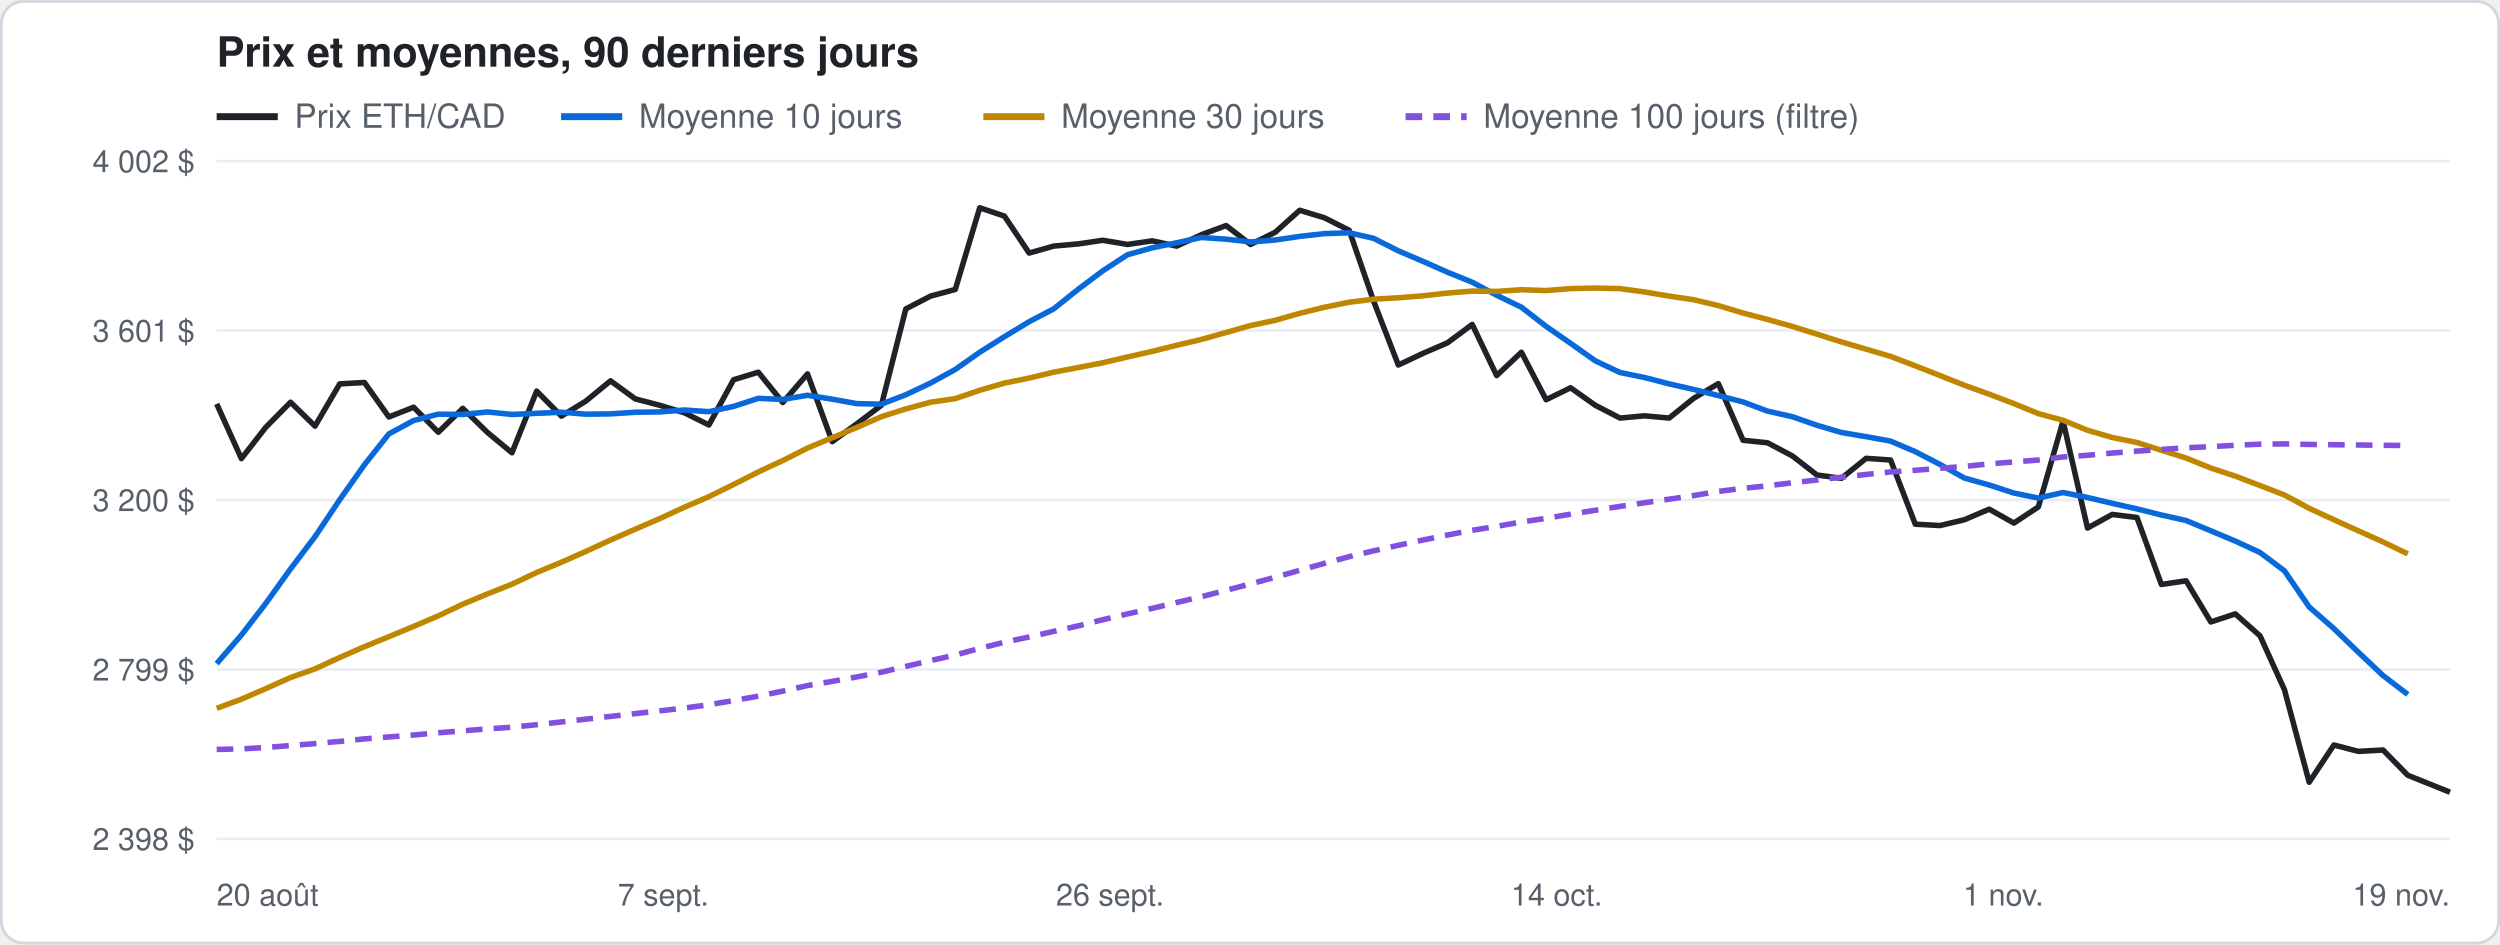
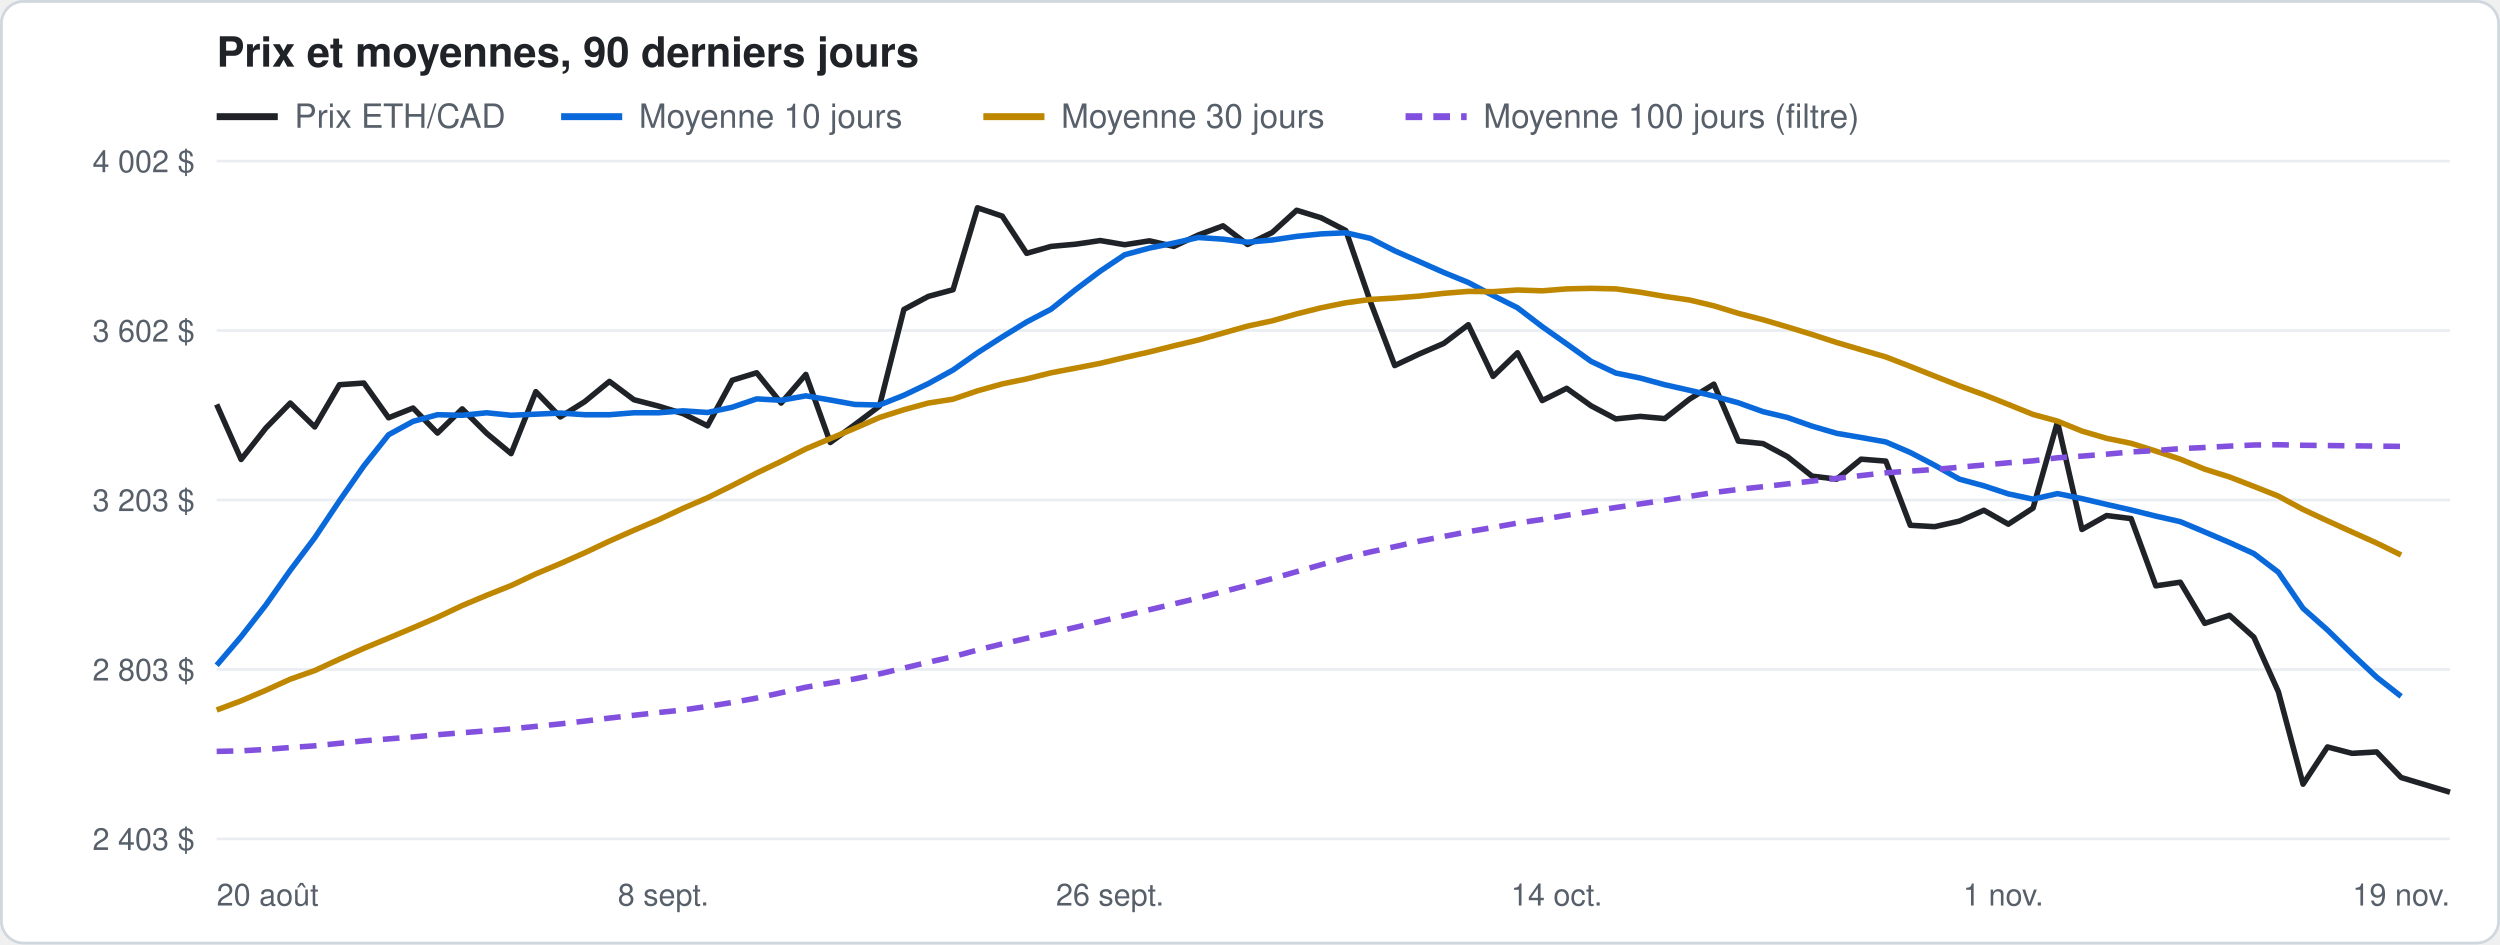
<svg xmlns="http://www.w3.org/2000/svg" width="900" height="340" viewBox="0 0 900 340" font-family="-apple-system, Segoe UI, Helvetica, Arial, sans-serif">
  <rect x="0.5" y="0.5" width="899" height="339" rx="8" fill="#ffffff" stroke="#d0d7de" />
  <text x="78" y="24" font-size="15" font-weight="600" fill="#1f2328">Prix et moyennes, 90 derniers jours</text>
  <line x1="78" y1="42" x2="100" y2="42" stroke="#1f2328" stroke-width="2.5" />
  <text x="106" y="46" font-size="12" fill="#57606a">Prix ETH/CAD</text>
  <line x1="202" y1="42" x2="224" y2="42" stroke="#0969da" stroke-width="2.5" />
  <text x="230" y="46" font-size="12" fill="#57606a">Moyenne 10 jours</text>
  <line x1="354" y1="42" x2="376" y2="42" stroke="#bf8700" stroke-width="2.5" />
  <text x="382" y="46" font-size="12" fill="#57606a">Moyenne 30 jours</text>
  <line x1="506" y1="42" x2="528" y2="42" stroke="#8250df" stroke-width="2.5" stroke-dasharray="6 4" />
  <text x="534" y="46" font-size="12" fill="#57606a">Moyenne 100 jours (filtre)</text>
  <line x1="78" y1="302.0" x2="882" y2="302.0" stroke="#eaeef2" />
-   <text x="70" y="306.0" font-size="11" fill="#57606a" text-anchor="end">2 398 $</text>
+   <text x="70" y="306.0" font-size="11" fill="#57606a" text-anchor="end">2 403 $</text>
  <line x1="78" y1="241.0" x2="882" y2="241.0" stroke="#eaeef2" />
-   <text x="70" y="245.0" font-size="11" fill="#57606a" text-anchor="end">2 799 $</text>
+   <text x="70" y="245.0" font-size="11" fill="#57606a" text-anchor="end">2 803 $</text>
  <line x1="78" y1="180.0" x2="882" y2="180.0" stroke="#eaeef2" />
-   <text x="70" y="184.0" font-size="11" fill="#57606a" text-anchor="end">3 200 $</text>
+   <text x="70" y="184.0" font-size="11" fill="#57606a" text-anchor="end">3 203 $</text>
  <line x1="78" y1="119.0" x2="882" y2="119.0" stroke="#eaeef2" />
-   <text x="70" y="123.0" font-size="11" fill="#57606a" text-anchor="end">3 601 $</text>
+   <text x="70" y="123.0" font-size="11" fill="#57606a" text-anchor="end">3 602 $</text>
  <line x1="78" y1="58.0" x2="882" y2="58.0" stroke="#eaeef2" />
  <text x="70" y="62.0" font-size="11" fill="#57606a" text-anchor="end">4 002 $</text>
  <text x="78.0" y="326" font-size="11" fill="#57606a" text-anchor="start">20 août</text>
-   <text x="238.8" y="326" font-size="11" fill="#57606a" text-anchor="middle">7 sept.</text>
+   <text x="238.8" y="326" font-size="11" fill="#57606a" text-anchor="middle">8 sept.</text>
  <text x="399.6" y="326" font-size="11" fill="#57606a" text-anchor="middle">26 sept.</text>
  <text x="560.4" y="326" font-size="11" fill="#57606a" text-anchor="middle">14 oct.</text>
  <text x="721.2" y="326" font-size="11" fill="#57606a" text-anchor="middle">1 nov.</text>
  <text x="882.0" y="326" font-size="11" fill="#57606a" text-anchor="end">19 nov.</text>
-   <polyline points="78.0,145.4 86.9,165.1 95.7,153.8 104.6,144.8 113.4,153.4 122.3,138.2 131.2,137.7 140.0,150.1 148.9,146.6 157.8,155.6 166.6,147.0 175.5,155.7 184.3,163.0 193.2,140.8 202.1,149.8 210.9,144.4 219.8,137.1 228.7,143.6 237.5,145.9 246.4,148.6 255.2,153.0 264.1,136.7 273.0,134.0 281.8,144.9 290.7,134.6 299.6,159.0 308.4,152.6 317.3,145.9 326.1,111.2 335.0,106.6 343.9,104.2 352.7,74.8 361.6,77.8 370.5,91.1 379.3,88.6 388.2,87.8 397.0,86.5 405.9,88.0 414.8,86.7 423.6,88.6 432.5,84.5 441.4,81.2 450.2,88.0 459.1,83.6 467.9,75.7 476.8,78.4 485.7,82.9 494.5,108.4 503.4,131.4 512.3,127.2 521.1,123.4 530.0,116.8 538.8,135.2 547.7,126.8 556.6,143.9 565.4,139.6 574.3,145.9 583.2,150.5 592.0,149.7 600.9,150.5 609.7,143.4 618.6,138.1 627.5,158.5 636.3,159.4 645.2,164.1 654.1,171.0 662.9,172.2 671.8,165.0 680.6,165.6 689.5,188.7 698.4,189.2 707.2,187.1 716.1,183.3 725.0,188.3 733.8,182.5 742.7,151.6 751.5,190.1 760.4,185.2 769.3,186.3 778.1,210.4 787.0,209.1 795.9,223.9 804.7,221.0 813.6,228.9 822.4,248.3 831.3,281.6 840.2,268.2 849.0,270.5 857.9,270.0 866.8,279.1 882.0,285.2" fill="none" stroke="#1f2328" stroke-width="2" stroke-linejoin="round" />
-   <polyline points="78.0,238.9 86.9,228.6 95.7,217.2 104.6,204.8 113.4,193.2 122.3,179.9 131.2,167.3 140.0,156.2 148.9,151.4 157.8,149.1 166.6,149.2 175.5,148.3 184.3,149.2 193.2,148.8 202.1,148.4 210.9,149.1 219.8,149.0 228.7,148.4 237.5,148.3 246.4,147.6 255.2,148.2 264.1,146.3 273.0,143.4 281.8,143.8 290.7,142.3 299.6,143.7 308.4,145.3 317.3,145.5 326.1,142.1 335.0,137.9 343.9,133.0 352.7,126.8 361.6,121.2 370.5,115.8 379.3,111.2 388.2,104.1 397.0,97.5 405.9,91.7 414.8,89.2 423.6,87.4 432.5,85.5 441.4,86.1 450.2,87.1 459.1,86.4 467.9,85.1 476.8,84.1 485.7,83.8 494.5,85.8 503.4,90.3 512.3,94.1 521.1,98.0 530.0,101.6 538.8,106.3 547.7,110.6 556.6,117.5 565.4,123.6 574.3,129.9 583.2,134.1 592.0,135.9 600.9,138.2 609.7,140.2 618.6,142.4 627.5,144.7 636.3,148.0 645.2,150.0 654.1,153.1 662.9,155.7 671.8,157.2 680.6,158.8 689.5,162.6 698.4,167.2 707.2,172.1 716.1,174.6 725.0,177.5 733.8,179.3 742.7,177.3 751.5,179.1 760.4,181.2 769.3,183.2 778.1,185.4 787.0,187.4 795.9,191.1 804.7,194.8 813.6,198.9 822.4,205.5 831.3,218.5 840.2,226.3 849.0,234.8 857.9,243.2 866.8,250.0" fill="none" stroke="#0969da" stroke-width="2" stroke-linejoin="round" />
-   <polyline points="78.0,255.0 86.9,251.7 95.7,247.9 104.6,243.9 113.4,240.8 122.3,236.7 131.2,232.8 140.0,229.2 148.9,225.5 157.8,221.7 166.6,217.5 175.5,213.8 184.3,210.3 193.2,206.1 202.1,202.4 210.9,198.5 219.8,194.4 228.7,190.5 237.5,186.7 246.4,182.6 255.2,178.8 264.1,174.4 273.0,169.9 281.8,165.8 290.7,161.3 299.6,157.6 308.4,153.9 317.3,150.0 326.1,147.2 335.0,144.8 343.9,143.5 352.7,140.5 361.6,137.9 370.5,136.1 379.3,134.0 388.2,132.3 397.0,130.6 405.9,128.5 414.8,126.5 423.6,124.3 432.5,122.2 441.4,119.7 450.2,117.2 459.1,115.3 467.9,112.8 476.8,110.6 485.7,108.8 494.5,107.7 503.4,107.2 512.3,106.5 521.1,105.5 530.0,104.8 538.8,104.9 547.7,104.3 556.6,104.6 565.4,103.9 574.3,103.7 583.2,103.9 592.0,105.1 600.9,106.6 609.7,107.9 618.6,110.0 627.5,112.7 636.3,115.0 645.2,117.5 654.1,120.3 662.9,123.1 671.8,125.7 680.6,128.3 689.5,131.7 698.4,135.2 707.2,138.7 716.1,141.9 725.0,145.3 733.8,148.9 742.7,151.3 751.5,154.9 760.4,157.5 769.3,159.3 778.1,162.1 787.0,164.9 795.9,168.5 804.7,171.4 813.6,174.8 822.4,178.2 831.3,183.0 840.2,187.1 849.0,191.1 857.9,195.1 866.8,199.4" fill="none" stroke="#bf8700" stroke-width="2" stroke-linejoin="round" />
-   <polyline points="78.0,269.8 86.9,269.6 95.7,269.1 104.6,268.4 113.4,267.7 122.3,266.9 131.2,266.0 140.0,265.3 148.9,264.6 157.8,263.8 166.6,263.1 175.5,262.4 184.3,261.8 193.2,260.9 202.1,259.9 210.9,258.9 219.8,257.9 228.7,256.9 237.5,255.9 246.4,254.9 255.2,253.7 264.1,252.2 273.0,250.6 281.8,248.8 290.7,246.8 299.6,245.3 308.4,243.7 317.3,242.0 326.1,239.9 335.0,237.8 343.9,235.8 352.7,233.4 361.6,231.2 370.5,229.3 379.3,227.3 388.2,225.3 397.0,223.1 405.9,221.0 414.8,219.0 423.6,216.9 432.5,214.8 441.4,212.5 450.2,210.2 459.1,207.8 467.9,205.3 476.8,202.8 485.7,200.4 494.5,198.3 503.4,196.3 512.3,194.4 521.1,192.6 530.0,190.9 538.8,189.5 547.7,187.9 556.6,186.6 565.4,185.1 574.3,183.7 583.2,182.3 592.0,181.0 600.9,179.7 609.7,178.4 618.6,176.9 627.5,175.8 636.3,174.9 645.2,173.8 654.1,172.8 662.9,171.8 671.8,170.8 680.6,169.9 689.5,169.3 698.4,168.6 707.2,167.9 716.1,167.0 725.0,166.3 733.8,165.6 742.7,164.5 751.5,163.9 760.4,163.1 769.3,162.4 778.1,161.8 787.0,161.2 795.9,160.8 804.7,160.3 813.6,159.9 822.4,159.8 831.3,160.0 840.2,160.1 849.0,160.2 857.9,160.3 866.8,160.4" fill="none" stroke="#8250df" stroke-width="2" stroke-linejoin="round" stroke-dasharray="6 4" />
+   <polyline points="78.0,145.6 86.8,165.4 95.7,154.1 104.5,145.1 113.3,153.7 122.2,138.5 131.0,137.9 139.9,150.4 148.7,146.9 157.5,155.9 166.4,147.2 175.2,156.0 184.0,163.3 192.9,141.0 201.7,150.1 210.5,144.6 219.4,137.3 228.2,143.9 237.1,146.2 245.9,148.9 254.7,153.3 263.6,136.9 272.4,134.2 281.2,145.1 290.1,134.8 298.9,159.3 307.7,152.9 316.6,146.2 325.4,111.4 334.2,106.7 343.1,104.3 351.9,74.8 360.8,77.8 369.6,91.2 378.4,88.7 387.3,87.9 396.1,86.6 404.9,88.1 413.8,86.7 422.6,88.7 431.4,84.6 440.3,81.3 449.1,88.0 458.0,83.7 466.8,75.7 475.6,78.4 484.5,83.0 493.3,108.5 502.1,131.6 511.0,127.4 519.8,123.6 528.6,116.9 537.5,135.5 546.3,127.0 555.2,144.2 564.0,139.8 572.8,146.1 581.7,150.8 590.5,149.9 599.3,150.7 608.2,143.7 617.0,138.3 625.8,158.8 634.7,159.7 643.5,164.4 652.3,171.4 661.2,172.5 670.0,165.3 678.9,166.0 687.7,189.1 696.5,189.6 705.4,187.6 714.2,183.7 723.0,188.7 731.9,182.9 740.7,151.9 749.5,190.6 758.4,185.6 767.2,186.7 776.1,210.9 784.9,209.6 793.7,224.4 802.6,221.5 811.4,229.4 820.2,249.0 829.1,282.3 837.9,268.9 846.7,271.2 855.6,270.7 864.4,279.9 882.0,285.2" fill="none" stroke="#1f2328" stroke-width="2" stroke-linejoin="round" />
+   <polyline points="78.0,239.5 86.8,229.2 95.7,217.8 104.5,205.3 113.3,193.6 122.2,180.3 131.0,167.7 139.9,156.5 148.7,151.7 157.5,149.3 166.4,149.5 175.2,148.6 184.0,149.5 192.9,149.1 201.7,148.7 210.5,149.3 219.4,149.3 228.2,148.6 237.1,148.6 245.9,147.9 254.7,148.5 263.6,146.6 272.4,143.6 281.2,144.1 290.1,142.5 298.9,144.0 307.7,145.6 316.6,145.8 325.4,142.3 334.2,138.1 343.1,133.2 351.9,127.0 360.8,121.3 369.6,115.9 378.4,111.3 387.3,104.2 396.1,97.6 404.9,91.7 413.8,89.3 422.6,87.5 431.4,85.5 440.3,86.1 449.1,87.2 458.0,86.4 466.8,85.1 475.6,84.2 484.5,83.8 493.3,85.8 502.1,90.3 511.0,94.2 519.8,98.1 528.6,101.7 537.5,106.4 546.3,110.8 555.2,117.6 564.0,123.8 572.8,130.1 581.7,134.3 590.5,136.1 599.3,138.5 608.2,140.5 617.0,142.6 625.8,145.0 634.7,148.2 643.5,150.3 652.3,153.4 661.2,156.0 670.0,157.5 678.9,159.1 687.7,162.9 696.5,167.5 705.4,172.5 714.2,174.9 723.0,177.8 731.9,179.7 740.7,177.7 749.5,179.5 758.4,181.6 767.2,183.6 776.1,185.8 784.9,187.8 793.7,191.5 802.6,195.3 811.4,199.3 820.2,206.0 829.1,219.0 837.9,226.8 846.7,235.4 855.6,243.8 864.4,250.7" fill="none" stroke="#0969da" stroke-width="2" stroke-linejoin="round" />
+   <polyline points="78.0,255.6 86.8,252.3 95.7,248.5 104.5,244.5 113.3,241.4 122.2,237.3 131.0,233.4 139.9,229.7 148.7,226.0 157.5,222.2 166.4,218.0 175.2,214.3 184.0,210.8 192.9,206.6 201.7,202.9 210.5,199.0 219.4,194.8 228.2,190.9 237.1,187.1 245.9,183.0 254.7,179.2 263.6,174.8 272.4,170.3 281.2,166.1 290.1,161.6 298.9,157.9 307.7,154.2 316.6,150.3 325.4,147.5 334.2,145.1 343.1,143.7 351.9,140.7 360.8,138.2 369.6,136.4 378.4,134.2 387.3,132.5 396.1,130.8 404.9,128.7 413.8,126.7 422.6,124.5 431.4,122.4 440.3,119.9 449.1,117.4 458.0,115.5 466.8,113.0 475.6,110.8 484.5,109.0 493.3,107.8 502.1,107.3 511.0,106.6 519.8,105.6 528.6,104.9 537.5,105.0 546.3,104.4 555.2,104.7 564.0,104.0 572.8,103.8 581.7,104.0 590.5,105.2 599.3,106.7 608.2,108.0 617.0,110.1 625.8,112.8 634.7,115.1 643.5,117.7 652.3,120.4 661.2,123.3 670.0,125.9 678.9,128.5 687.7,131.9 696.5,135.4 705.4,138.9 714.2,142.1 723.0,145.6 731.9,149.2 740.7,151.6 749.5,155.2 758.4,157.8 767.2,159.6 776.1,162.4 784.9,165.3 793.7,168.9 802.6,171.7 811.4,175.1 820.2,178.6 829.1,183.4 837.9,187.5 846.7,191.5 855.6,195.5 864.4,199.8" fill="none" stroke="#bf8700" stroke-width="2" stroke-linejoin="round" />
+   <polyline points="78.0,270.5 86.8,270.3 95.7,269.8 104.5,269.1 113.3,268.5 122.2,267.6 131.0,266.7 139.9,266.0 148.7,265.3 157.5,264.5 166.4,263.8 175.2,263.1 184.0,262.4 192.9,261.5 201.7,260.6 210.5,259.6 219.4,258.5 228.2,257.5 237.1,256.5 245.9,255.6 254.7,254.3 263.6,252.9 272.4,251.3 281.2,249.4 290.1,247.4 298.9,245.9 307.7,244.4 316.6,242.6 325.4,240.5 334.2,238.4 343.1,236.4 351.9,234.0 360.8,231.8 369.6,229.8 378.4,227.9 387.3,225.8 396.1,223.7 404.9,221.6 413.8,219.5 422.6,217.4 431.4,215.3 440.3,213.0 449.1,210.7 458.0,208.3 466.8,205.8 475.6,203.3 484.5,200.8 493.3,198.7 502.1,196.8 511.0,194.8 519.8,193.1 528.6,191.4 537.5,189.9 546.3,188.3 555.2,187.0 564.0,185.5 572.8,184.1 581.7,182.7 590.5,181.4 599.3,180.1 608.2,178.7 617.0,177.3 625.8,176.2 634.7,175.2 643.5,174.2 652.3,173.2 661.2,172.2 670.0,171.2 678.9,170.2 687.7,169.6 696.5,169.0 705.4,168.2 714.2,167.4 723.0,166.6 731.9,165.9 740.7,164.8 749.5,164.2 758.4,163.5 767.2,162.7 776.1,162.2 784.9,161.5 793.7,161.1 802.6,160.6 811.4,160.2 820.2,160.1 829.1,160.3 837.9,160.4 846.7,160.5 855.6,160.6 864.4,160.7" fill="none" stroke="#8250df" stroke-width="2" stroke-linejoin="round" stroke-dasharray="6 4" />
</svg>
